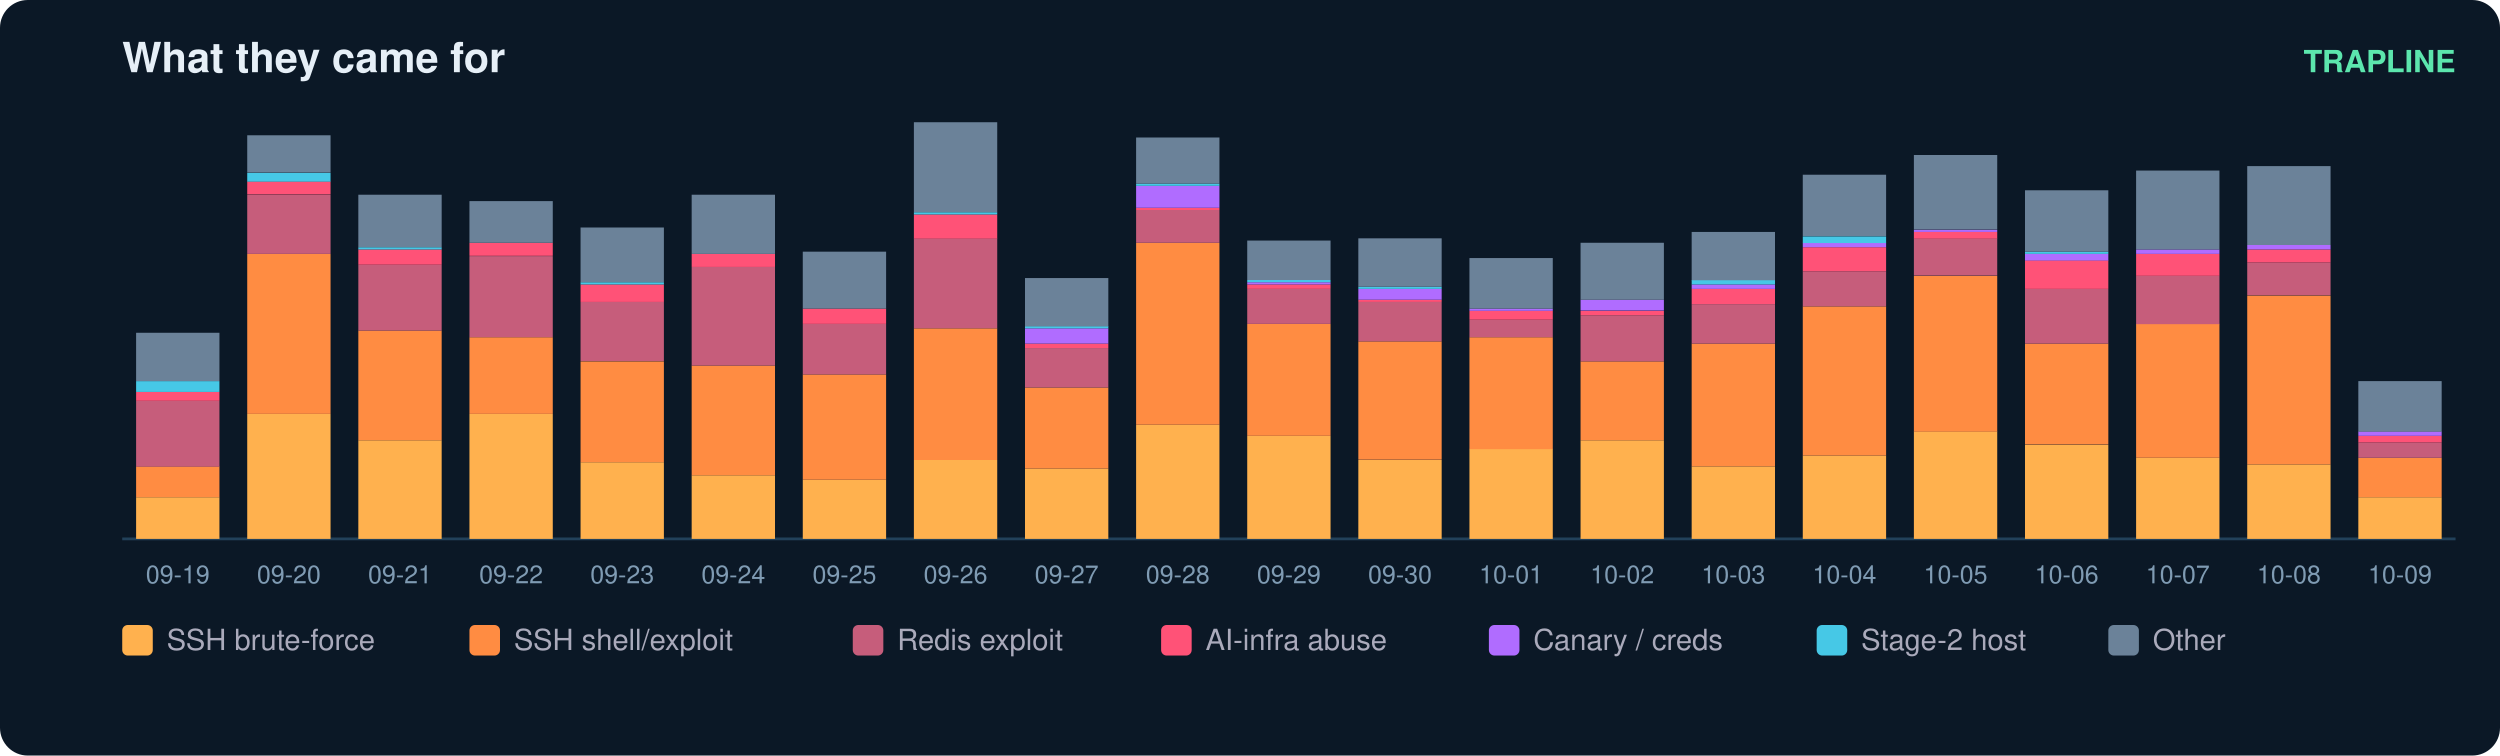
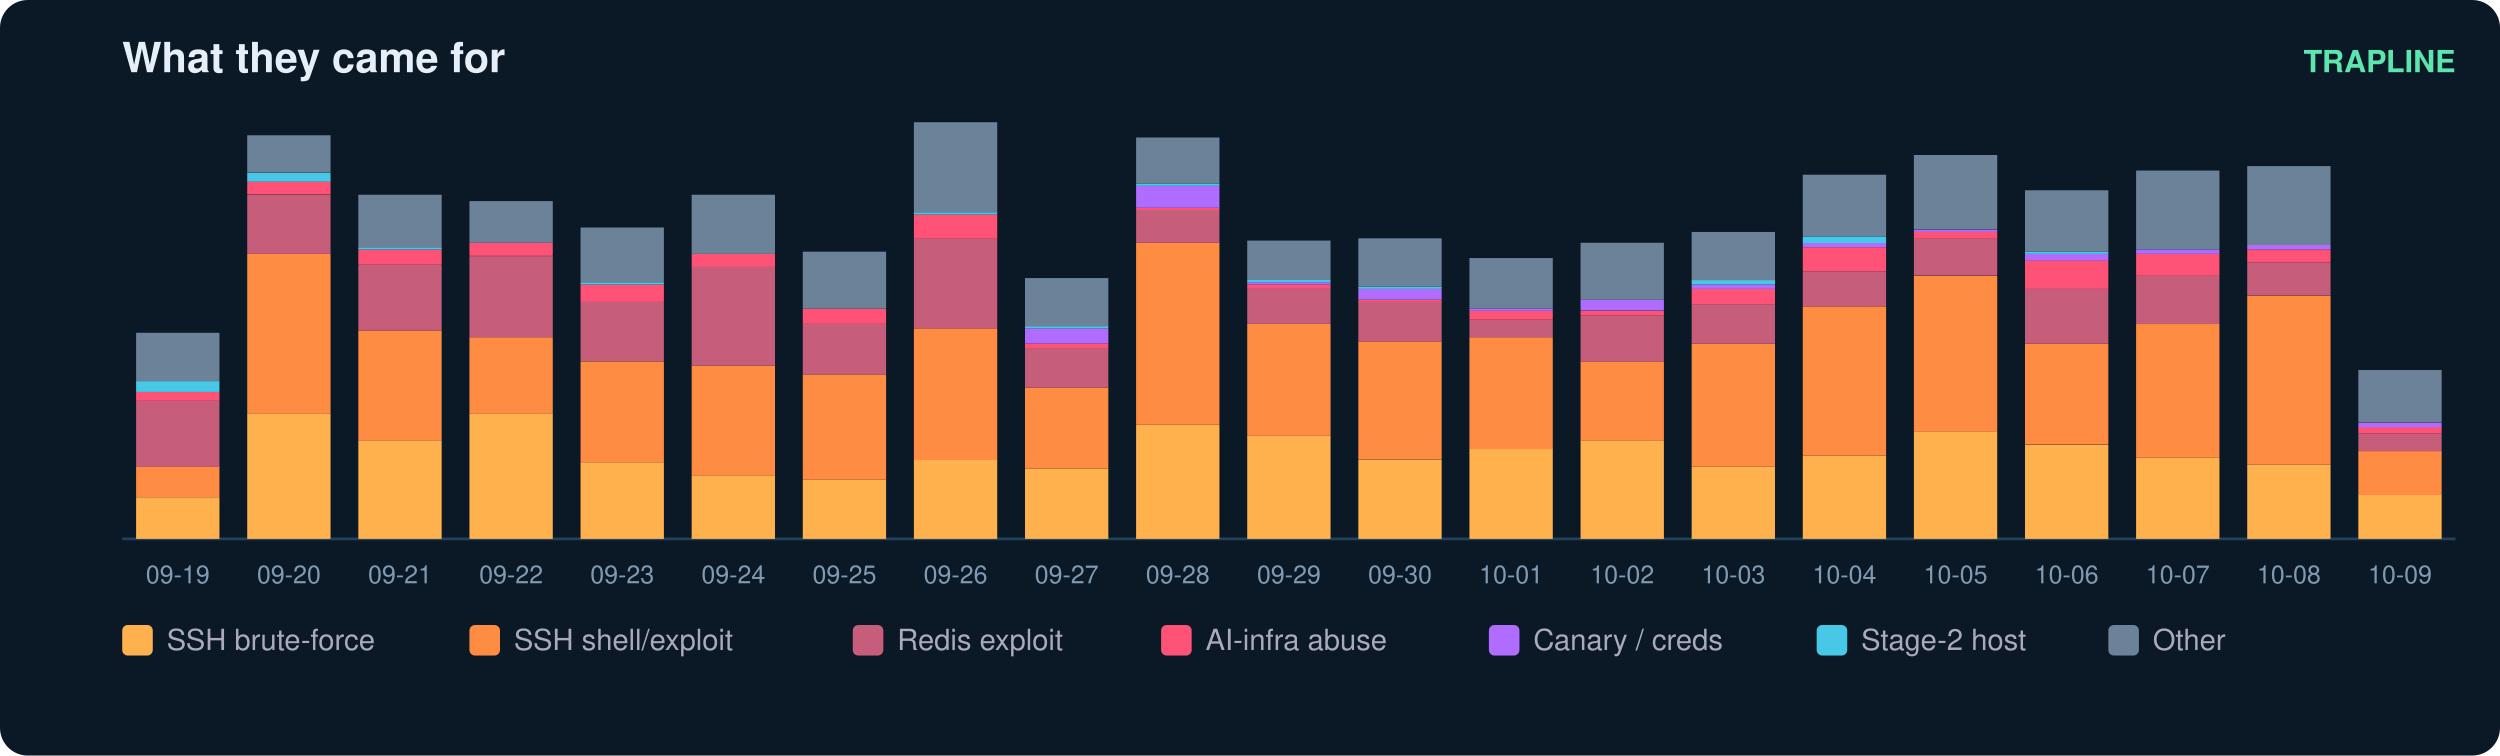
<svg xmlns="http://www.w3.org/2000/svg" width="900" height="272" viewBox="0 0 900 272" font-family="ui-sans-serif,Segoe UI,Helvetica,Arial">
  <rect width="900" height="272" rx="10" fill="#0b1826" />
  <text x="44" y="26" fill="#e6eff7" font-size="15" font-weight="700">What they came for</text>
  <text x="884" y="26" fill="#5ce6ad" font-size="11" text-anchor="end" font-weight="600">TRAPLINE</text>
  <line x1="44" y1="194" x2="884" y2="194" stroke="#22415a" />
  <rect x="49" y="179.0" width="30" height="15.0" fill="#ffb14e" />
  <rect x="49" y="167.9" width="30" height="11.1" fill="#ff8c42" />
  <rect x="49" y="144.3" width="30" height="23.7" fill="#c65d7b" />
  <rect x="49" y="141.1" width="30" height="3.2" fill="#ff5277" />
  <rect x="49" y="137.2" width="30" height="3.9" fill="#46c8e6" />
  <rect x="49" y="119.8" width="30" height="17.4" fill="#6b8299" />
  <text x="64.0" y="210.0" fill="#7f9bb3" font-size="9" text-anchor="middle">09-19</text>
  <rect x="89" y="149.0" width="30" height="45.0" fill="#ffb14e" />
  <rect x="89" y="91.4" width="30" height="57.6" fill="#ff8c42" />
  <rect x="89" y="70.1" width="30" height="21.3" fill="#c65d7b" />
  <rect x="89" y="65.3" width="30" height="4.7" fill="#ff5277" />
  <rect x="89" y="62.2" width="30" height="3.2" fill="#46c8e6" />
  <rect x="89" y="48.7" width="30" height="13.4" fill="#6b8299" />
  <text x="104.0" y="210.0" fill="#7f9bb3" font-size="9" text-anchor="middle">09-20</text>
  <rect x="129" y="158.5" width="30" height="35.5" fill="#ffb14e" />
  <rect x="129" y="119.0" width="30" height="39.5" fill="#ff8c42" />
  <rect x="129" y="95.3" width="30" height="23.7" fill="#c65d7b" />
  <rect x="129" y="89.8" width="30" height="5.5" fill="#ff5277" />
  <rect x="129" y="89.0" width="30" height="0.8" fill="#46c8e6" />
  <rect x="129" y="70.1" width="30" height="18.9" fill="#6b8299" />
  <text x="144.0" y="210.0" fill="#7f9bb3" font-size="9" text-anchor="middle">09-21</text>
  <rect x="169" y="149.0" width="30" height="45.0" fill="#ffb14e" />
  <rect x="169" y="121.4" width="30" height="27.6" fill="#ff8c42" />
  <rect x="169" y="92.2" width="30" height="29.2" fill="#c65d7b" />
  <rect x="169" y="87.4" width="30" height="4.7" fill="#ff5277" />
  <rect x="169" y="72.4" width="30" height="15.0" fill="#6b8299" />
  <text x="184.0" y="210.0" fill="#7f9bb3" font-size="9" text-anchor="middle">09-22</text>
  <rect x="209" y="166.4" width="30" height="27.6" fill="#ffb14e" />
  <rect x="209" y="130.1" width="30" height="36.3" fill="#ff8c42" />
  <rect x="209" y="108.7" width="30" height="21.3" fill="#c65d7b" />
  <rect x="209" y="102.4" width="30" height="6.3" fill="#ff5277" />
  <rect x="209" y="101.6" width="30" height="0.8" fill="#46c8e6" />
  <rect x="209" y="81.9" width="30" height="19.7" fill="#6b8299" />
  <text x="224.0" y="210.0" fill="#7f9bb3" font-size="9" text-anchor="middle">09-23</text>
  <rect x="249" y="171.1" width="30" height="22.9" fill="#ffb14e" />
  <rect x="249" y="131.6" width="30" height="39.5" fill="#ff8c42" />
  <rect x="249" y="96.1" width="30" height="35.5" fill="#c65d7b" />
  <rect x="249" y="91.4" width="30" height="4.7" fill="#ff5277" />
  <rect x="249" y="70.1" width="30" height="21.3" fill="#6b8299" />
  <text x="264.0" y="210.0" fill="#7f9bb3" font-size="9" text-anchor="middle">09-24</text>
  <rect x="289" y="172.7" width="30" height="21.3" fill="#ffb14e" />
  <rect x="289" y="134.8" width="30" height="37.9" fill="#ff8c42" />
  <rect x="289" y="116.6" width="30" height="18.2" fill="#c65d7b" />
  <rect x="289" y="111.1" width="30" height="5.5" fill="#ff5277" />
  <rect x="289" y="90.6" width="30" height="20.5" fill="#6b8299" />
  <text x="304.0" y="210.0" fill="#7f9bb3" font-size="9" text-anchor="middle">09-25</text>
  <rect x="329" y="165.6" width="30" height="28.4" fill="#ffb14e" />
  <rect x="329" y="118.2" width="30" height="47.4" fill="#ff8c42" />
  <rect x="329" y="85.8" width="30" height="32.4" fill="#c65d7b" />
  <rect x="329" y="77.2" width="30" height="8.7" fill="#ff5277" />
  <rect x="329" y="76.4" width="30" height="0.8" fill="#46c8e6" />
  <rect x="329" y="44.0" width="30" height="32.4" fill="#6b8299" />
  <text x="344.0" y="210.0" fill="#7f9bb3" font-size="9" text-anchor="middle">09-26</text>
  <rect x="369" y="168.7" width="30" height="25.3" fill="#ffb14e" />
  <rect x="369" y="139.5" width="30" height="29.2" fill="#ff8c42" />
  <rect x="369" y="125.3" width="30" height="14.2" fill="#c65d7b" />
  <rect x="369" y="123.7" width="30" height="1.6" fill="#ff5277" />
  <rect x="369" y="118.2" width="30" height="5.5" fill="#b06cff" />
  <rect x="369" y="117.4" width="30" height="0.8" fill="#46c8e6" />
  <rect x="369" y="100.1" width="30" height="17.4" fill="#6b8299" />
  <text x="384.0" y="210.0" fill="#7f9bb3" font-size="9" text-anchor="middle">09-27</text>
  <rect x="409" y="152.9" width="30" height="41.1" fill="#ffb14e" />
  <rect x="409" y="87.4" width="30" height="65.5" fill="#ff8c42" />
  <rect x="409" y="75.6" width="30" height="11.8" fill="#c65d7b" />
  <rect x="409" y="74.8" width="30" height="0.8" fill="#ff5277" />
  <rect x="409" y="66.9" width="30" height="7.9" fill="#b06cff" />
  <rect x="409" y="66.1" width="30" height="0.8" fill="#46c8e6" />
  <rect x="409" y="49.5" width="30" height="16.6" fill="#6b8299" />
  <text x="424.0" y="210.0" fill="#7f9bb3" font-size="9" text-anchor="middle">09-28</text>
  <rect x="449" y="156.9" width="30" height="37.1" fill="#ffb14e" />
  <rect x="449" y="116.6" width="30" height="40.3" fill="#ff8c42" />
  <rect x="449" y="104.0" width="30" height="12.6" fill="#c65d7b" />
  <rect x="449" y="102.4" width="30" height="1.6" fill="#ff5277" />
  <rect x="449" y="101.6" width="30" height="0.8" fill="#b06cff" />
  <rect x="449" y="100.8" width="30" height="0.8" fill="#46c8e6" />
  <rect x="449" y="86.6" width="30" height="14.2" fill="#6b8299" />
  <text x="464.0" y="210.0" fill="#7f9bb3" font-size="9" text-anchor="middle">09-29</text>
  <rect x="489" y="165.6" width="30" height="28.4" fill="#ffb14e" />
  <rect x="489" y="122.9" width="30" height="42.6" fill="#ff8c42" />
  <rect x="489" y="108.7" width="30" height="14.2" fill="#c65d7b" />
  <rect x="489" y="107.9" width="30" height="0.8" fill="#ff5277" />
  <rect x="489" y="104.0" width="30" height="3.9" fill="#b06cff" />
  <rect x="489" y="103.2" width="30" height="0.8" fill="#46c8e6" />
  <rect x="489" y="85.8" width="30" height="17.4" fill="#6b8299" />
  <text x="504.0" y="210.0" fill="#7f9bb3" font-size="9" text-anchor="middle">09-30</text>
  <rect x="529" y="161.6" width="30" height="32.4" fill="#ffb14e" />
  <rect x="529" y="121.4" width="30" height="40.3" fill="#ff8c42" />
  <rect x="529" y="115.1" width="30" height="6.3" fill="#c65d7b" />
  <rect x="529" y="111.9" width="30" height="3.2" fill="#ff5277" />
  <rect x="529" y="111.1" width="30" height="0.8" fill="#b06cff" />
  <rect x="529" y="92.9" width="30" height="18.2" fill="#6b8299" />
  <text x="544.0" y="210.0" fill="#7f9bb3" font-size="9" text-anchor="middle">10-01</text>
  <rect x="569" y="158.5" width="30" height="35.5" fill="#ffb14e" />
  <rect x="569" y="130.1" width="30" height="28.4" fill="#ff8c42" />
  <rect x="569" y="113.5" width="30" height="16.6" fill="#c65d7b" />
  <rect x="569" y="111.9" width="30" height="1.6" fill="#ff5277" />
  <rect x="569" y="107.9" width="30" height="3.9" fill="#b06cff" />
  <rect x="569" y="87.4" width="30" height="20.5" fill="#6b8299" />
  <text x="584.0" y="210.0" fill="#7f9bb3" font-size="9" text-anchor="middle">10-02</text>
  <rect x="609" y="167.9" width="30" height="26.1" fill="#ffb14e" />
  <rect x="609" y="123.7" width="30" height="44.2" fill="#ff8c42" />
  <rect x="609" y="109.5" width="30" height="14.2" fill="#c65d7b" />
  <rect x="609" y="104.0" width="30" height="5.5" fill="#ff5277" />
  <rect x="609" y="102.4" width="30" height="1.6" fill="#b06cff" />
  <rect x="609" y="100.8" width="30" height="1.6" fill="#46c8e6" />
  <rect x="609" y="83.5" width="30" height="17.4" fill="#6b8299" />
  <text x="624.0" y="210.0" fill="#7f9bb3" font-size="9" text-anchor="middle">10-03</text>
  <rect x="649" y="164.0" width="30" height="30.0" fill="#ffb14e" />
  <rect x="649" y="110.3" width="30" height="53.7" fill="#ff8c42" />
  <rect x="649" y="97.7" width="30" height="12.6" fill="#c65d7b" />
  <rect x="649" y="89.0" width="30" height="8.7" fill="#ff5277" />
  <rect x="649" y="87.4" width="30" height="1.6" fill="#b06cff" />
  <rect x="649" y="85.1" width="30" height="2.4" fill="#46c8e6" />
  <rect x="649" y="62.9" width="30" height="22.1" fill="#6b8299" />
  <text x="664.0" y="210.0" fill="#7f9bb3" font-size="9" text-anchor="middle">10-04</text>
  <rect x="689" y="155.3" width="30" height="38.7" fill="#ffb14e" />
  <rect x="689" y="99.3" width="30" height="56.1" fill="#ff8c42" />
  <rect x="689" y="85.8" width="30" height="13.4" fill="#c65d7b" />
  <rect x="689" y="83.5" width="30" height="2.4" fill="#ff5277" />
  <rect x="689" y="82.7" width="30" height="0.8" fill="#b06cff" />
  <rect x="689" y="55.8" width="30" height="26.8" fill="#6b8299" />
  <text x="704.0" y="210.0" fill="#7f9bb3" font-size="9" text-anchor="middle">10-05</text>
  <rect x="729" y="160.1" width="30" height="33.9" fill="#ffb14e" />
  <rect x="729" y="123.7" width="30" height="36.3" fill="#ff8c42" />
  <rect x="729" y="104.0" width="30" height="19.7" fill="#c65d7b" />
  <rect x="729" y="93.7" width="30" height="10.3" fill="#ff5277" />
  <rect x="729" y="91.4" width="30" height="2.4" fill="#b06cff" />
  <rect x="729" y="90.6" width="30" height="0.8" fill="#46c8e6" />
  <rect x="729" y="68.5" width="30" height="22.1" fill="#6b8299" />
  <text x="744.0" y="210.0" fill="#7f9bb3" font-size="9" text-anchor="middle">10-06</text>
  <rect x="769" y="164.8" width="30" height="29.2" fill="#ffb14e" />
  <rect x="769" y="116.6" width="30" height="48.2" fill="#ff8c42" />
  <rect x="769" y="99.3" width="30" height="17.4" fill="#c65d7b" />
  <rect x="769" y="91.4" width="30" height="7.9" fill="#ff5277" />
  <rect x="769" y="89.8" width="30" height="1.6" fill="#b06cff" />
  <rect x="769" y="61.4" width="30" height="28.4" fill="#6b8299" />
  <text x="784.0" y="210.0" fill="#7f9bb3" font-size="9" text-anchor="middle">10-07</text>
  <rect x="809" y="167.2" width="30" height="26.8" fill="#ffb14e" />
  <rect x="809" y="106.4" width="30" height="60.8" fill="#ff8c42" />
  <rect x="809" y="94.5" width="30" height="11.8" fill="#c65d7b" />
  <rect x="809" y="89.8" width="30" height="4.7" fill="#ff5277" />
  <rect x="809" y="88.2" width="30" height="1.6" fill="#b06cff" />
  <rect x="809" y="59.8" width="30" height="28.4" fill="#6b8299" />
  <text x="824.0" y="210.0" fill="#7f9bb3" font-size="9" text-anchor="middle">10-08</text>
-   <rect x="849" y="179.0" width="30" height="15.0" fill="#ffb14e" />
-   <rect x="849" y="164.8" width="30" height="14.2" fill="#ff8c42" />
-   <rect x="849" y="159.3" width="30" height="5.5" fill="#c65d7b" />
-   <rect x="849" y="156.9" width="30" height="2.4" fill="#ff5277" />
-   <rect x="849" y="155.3" width="30" height="1.6" fill="#b06cff" />
-   <rect x="849" y="137.2" width="30" height="18.2" fill="#6b8299" />
+   <rect x="849" y="178.2" width="30" height="15.8" fill="#ffb14e" />
+   <rect x="849" y="162.4" width="30" height="15.8" fill="#ff8c42" />
+   <rect x="849" y="156.1" width="30" height="6.3" fill="#c65d7b" />
+   <rect x="849" y="153.7" width="30" height="2.4" fill="#ff5277" />
+   <rect x="849" y="152.2" width="30" height="1.6" fill="#b06cff" />
+   <rect x="849" y="133.2" width="30" height="18.9" fill="#6b8299" />
  <text x="864.0" y="210.0" fill="#7f9bb3" font-size="9" text-anchor="middle">10-09</text>
  <rect x="44" y="225" width="11" height="11" rx="2" fill="#ffb14e" />
  <text x="60" y="234" fill="#aab" font-size="10.5">SSH brute-force</text>
  <rect x="169" y="225" width="11" height="11" rx="2" fill="#ff8c42" />
  <text x="185" y="234" fill="#aab" font-size="10.5">SSH shell/exploit</text>
  <rect x="307" y="225" width="11" height="11" rx="2" fill="#c65d7b" />
  <text x="323" y="234" fill="#aab" font-size="10.5">Redis exploit</text>
  <rect x="418" y="225" width="11" height="11" rx="2" fill="#ff5277" />
  <text x="434" y="234" fill="#aab" font-size="10.5">AI-infra abuse</text>
  <rect x="536" y="225" width="11" height="11" rx="2" fill="#b06cff" />
  <text x="552" y="234" fill="#aab" font-size="10.5">Canary / creds</text>
  <rect x="654" y="225" width="11" height="11" rx="2" fill="#46c8e6" />
  <text x="670" y="234" fill="#aab" font-size="10.5">Stage-2 host</text>
  <rect x="759" y="225" width="11" height="11" rx="2" fill="#6b8299" />
  <text x="775" y="234" fill="#aab" font-size="10.5">Other</text>
</svg>
